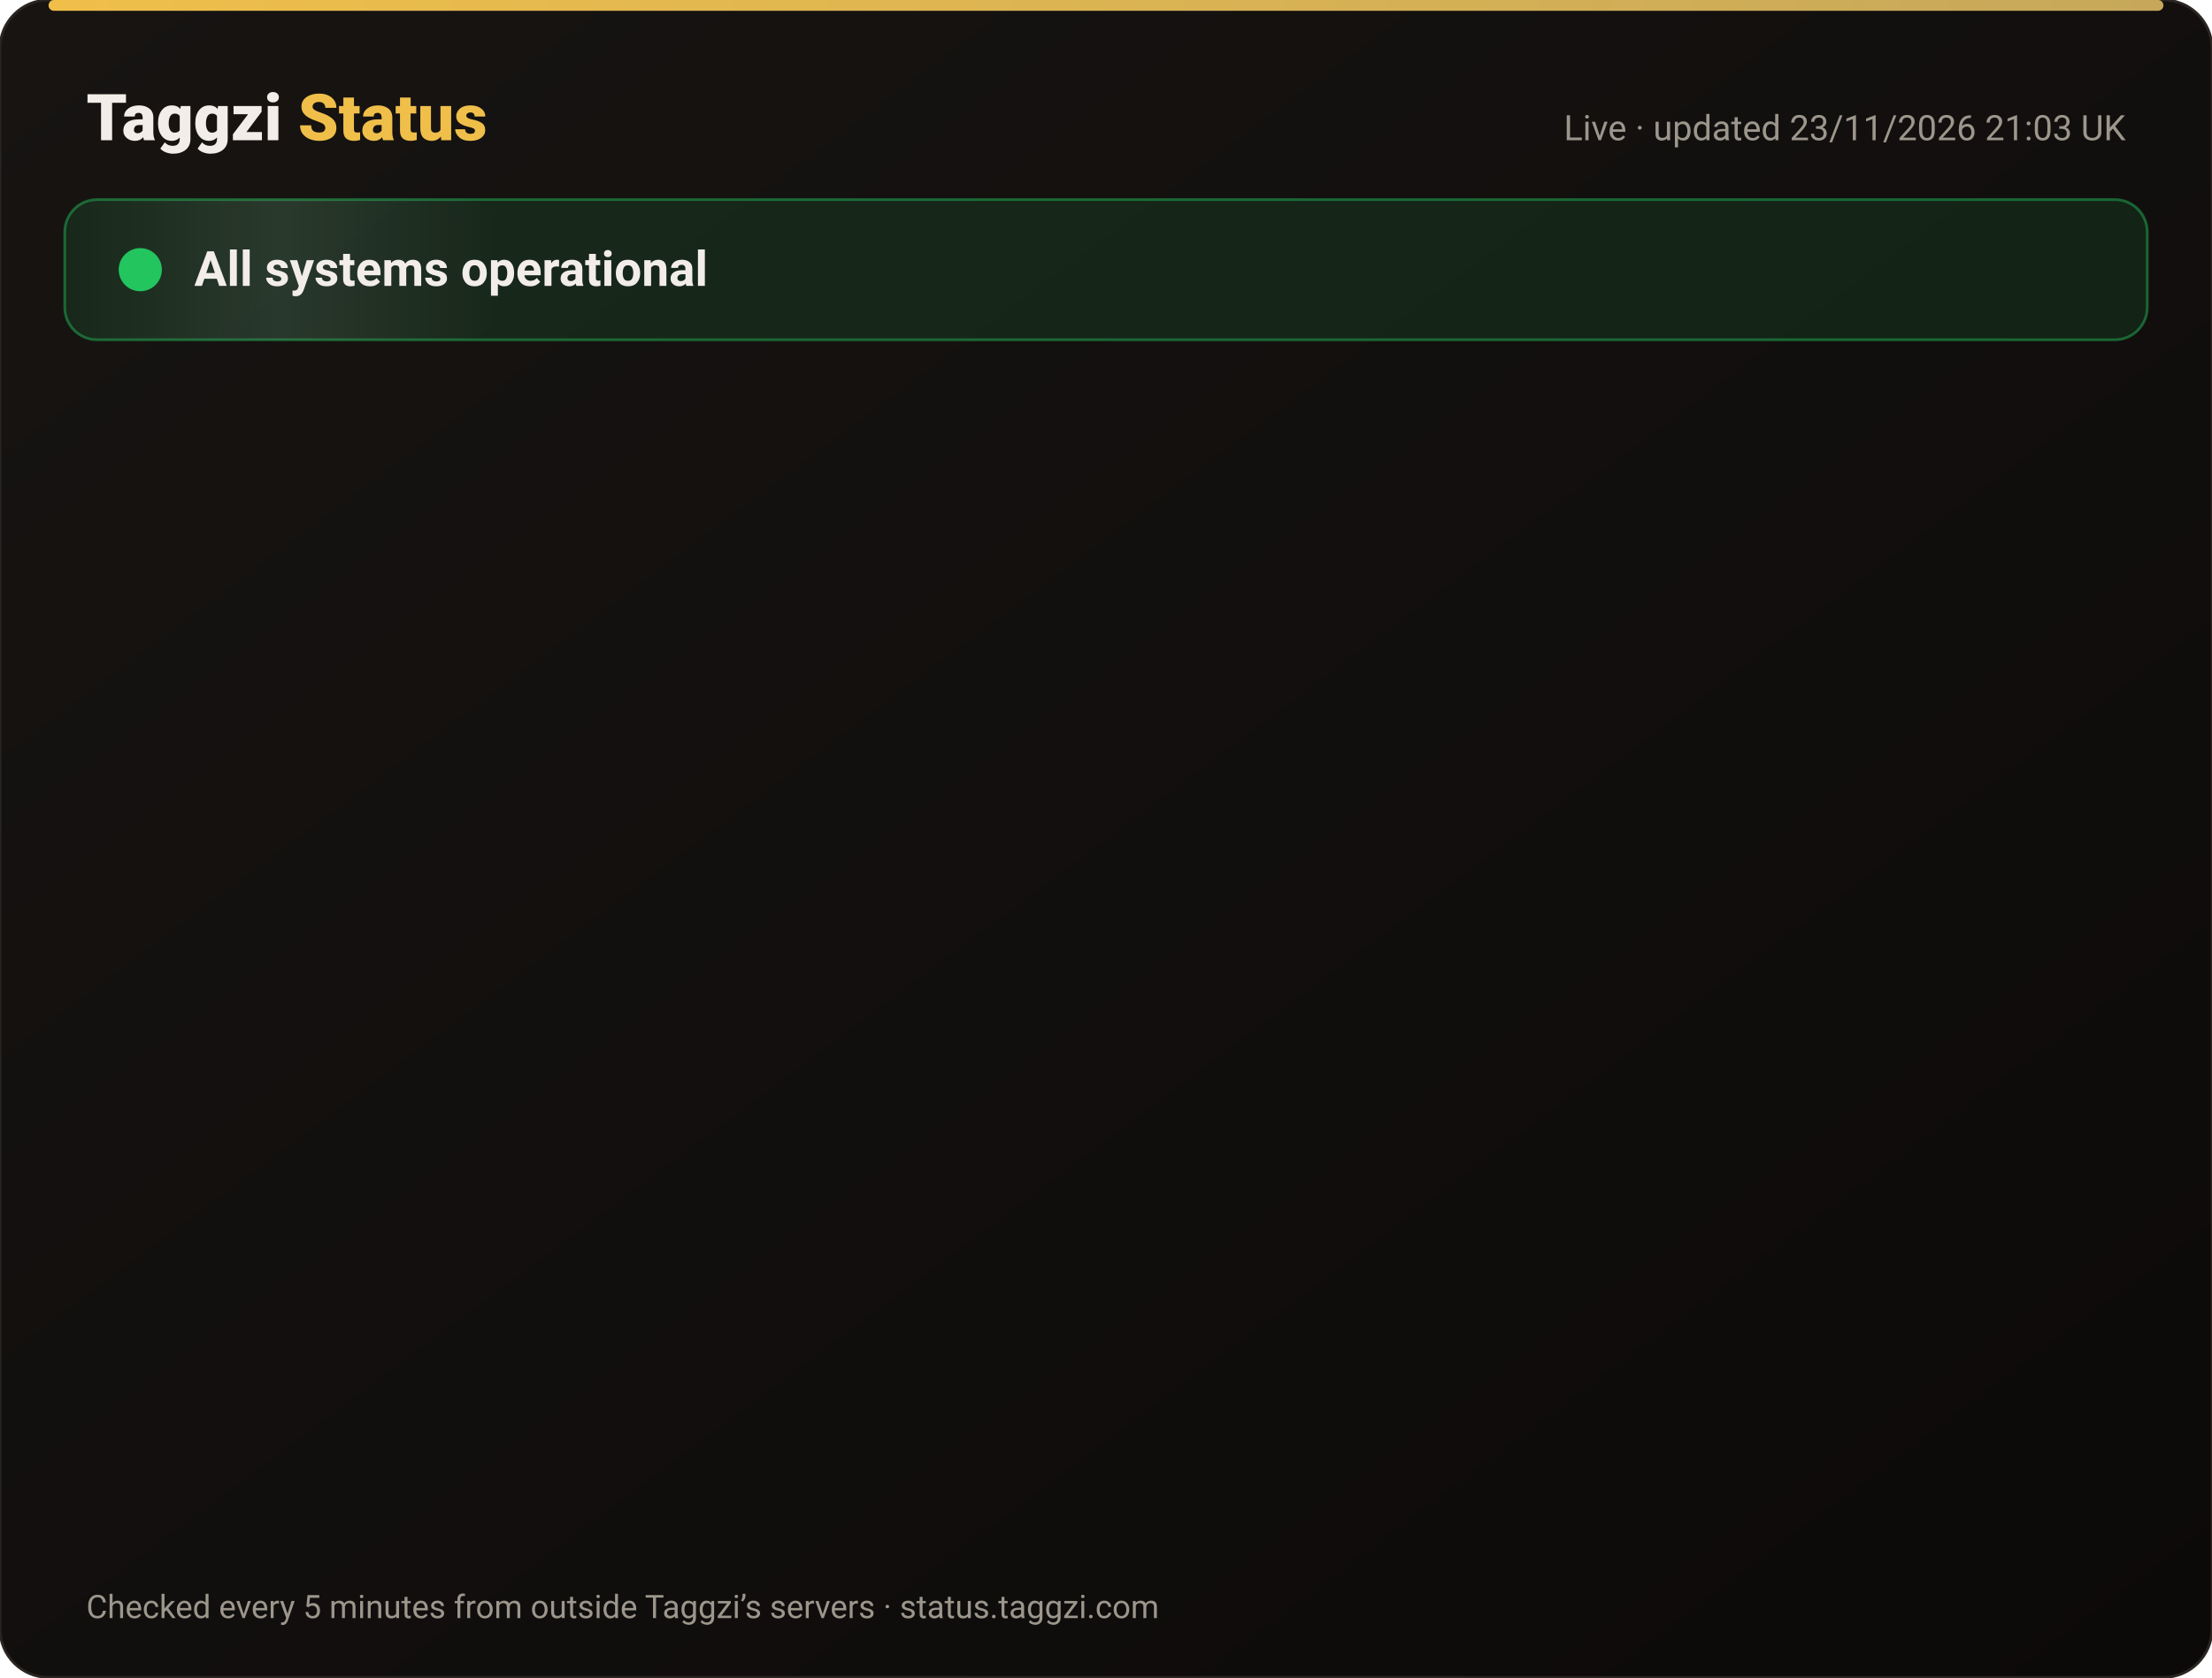
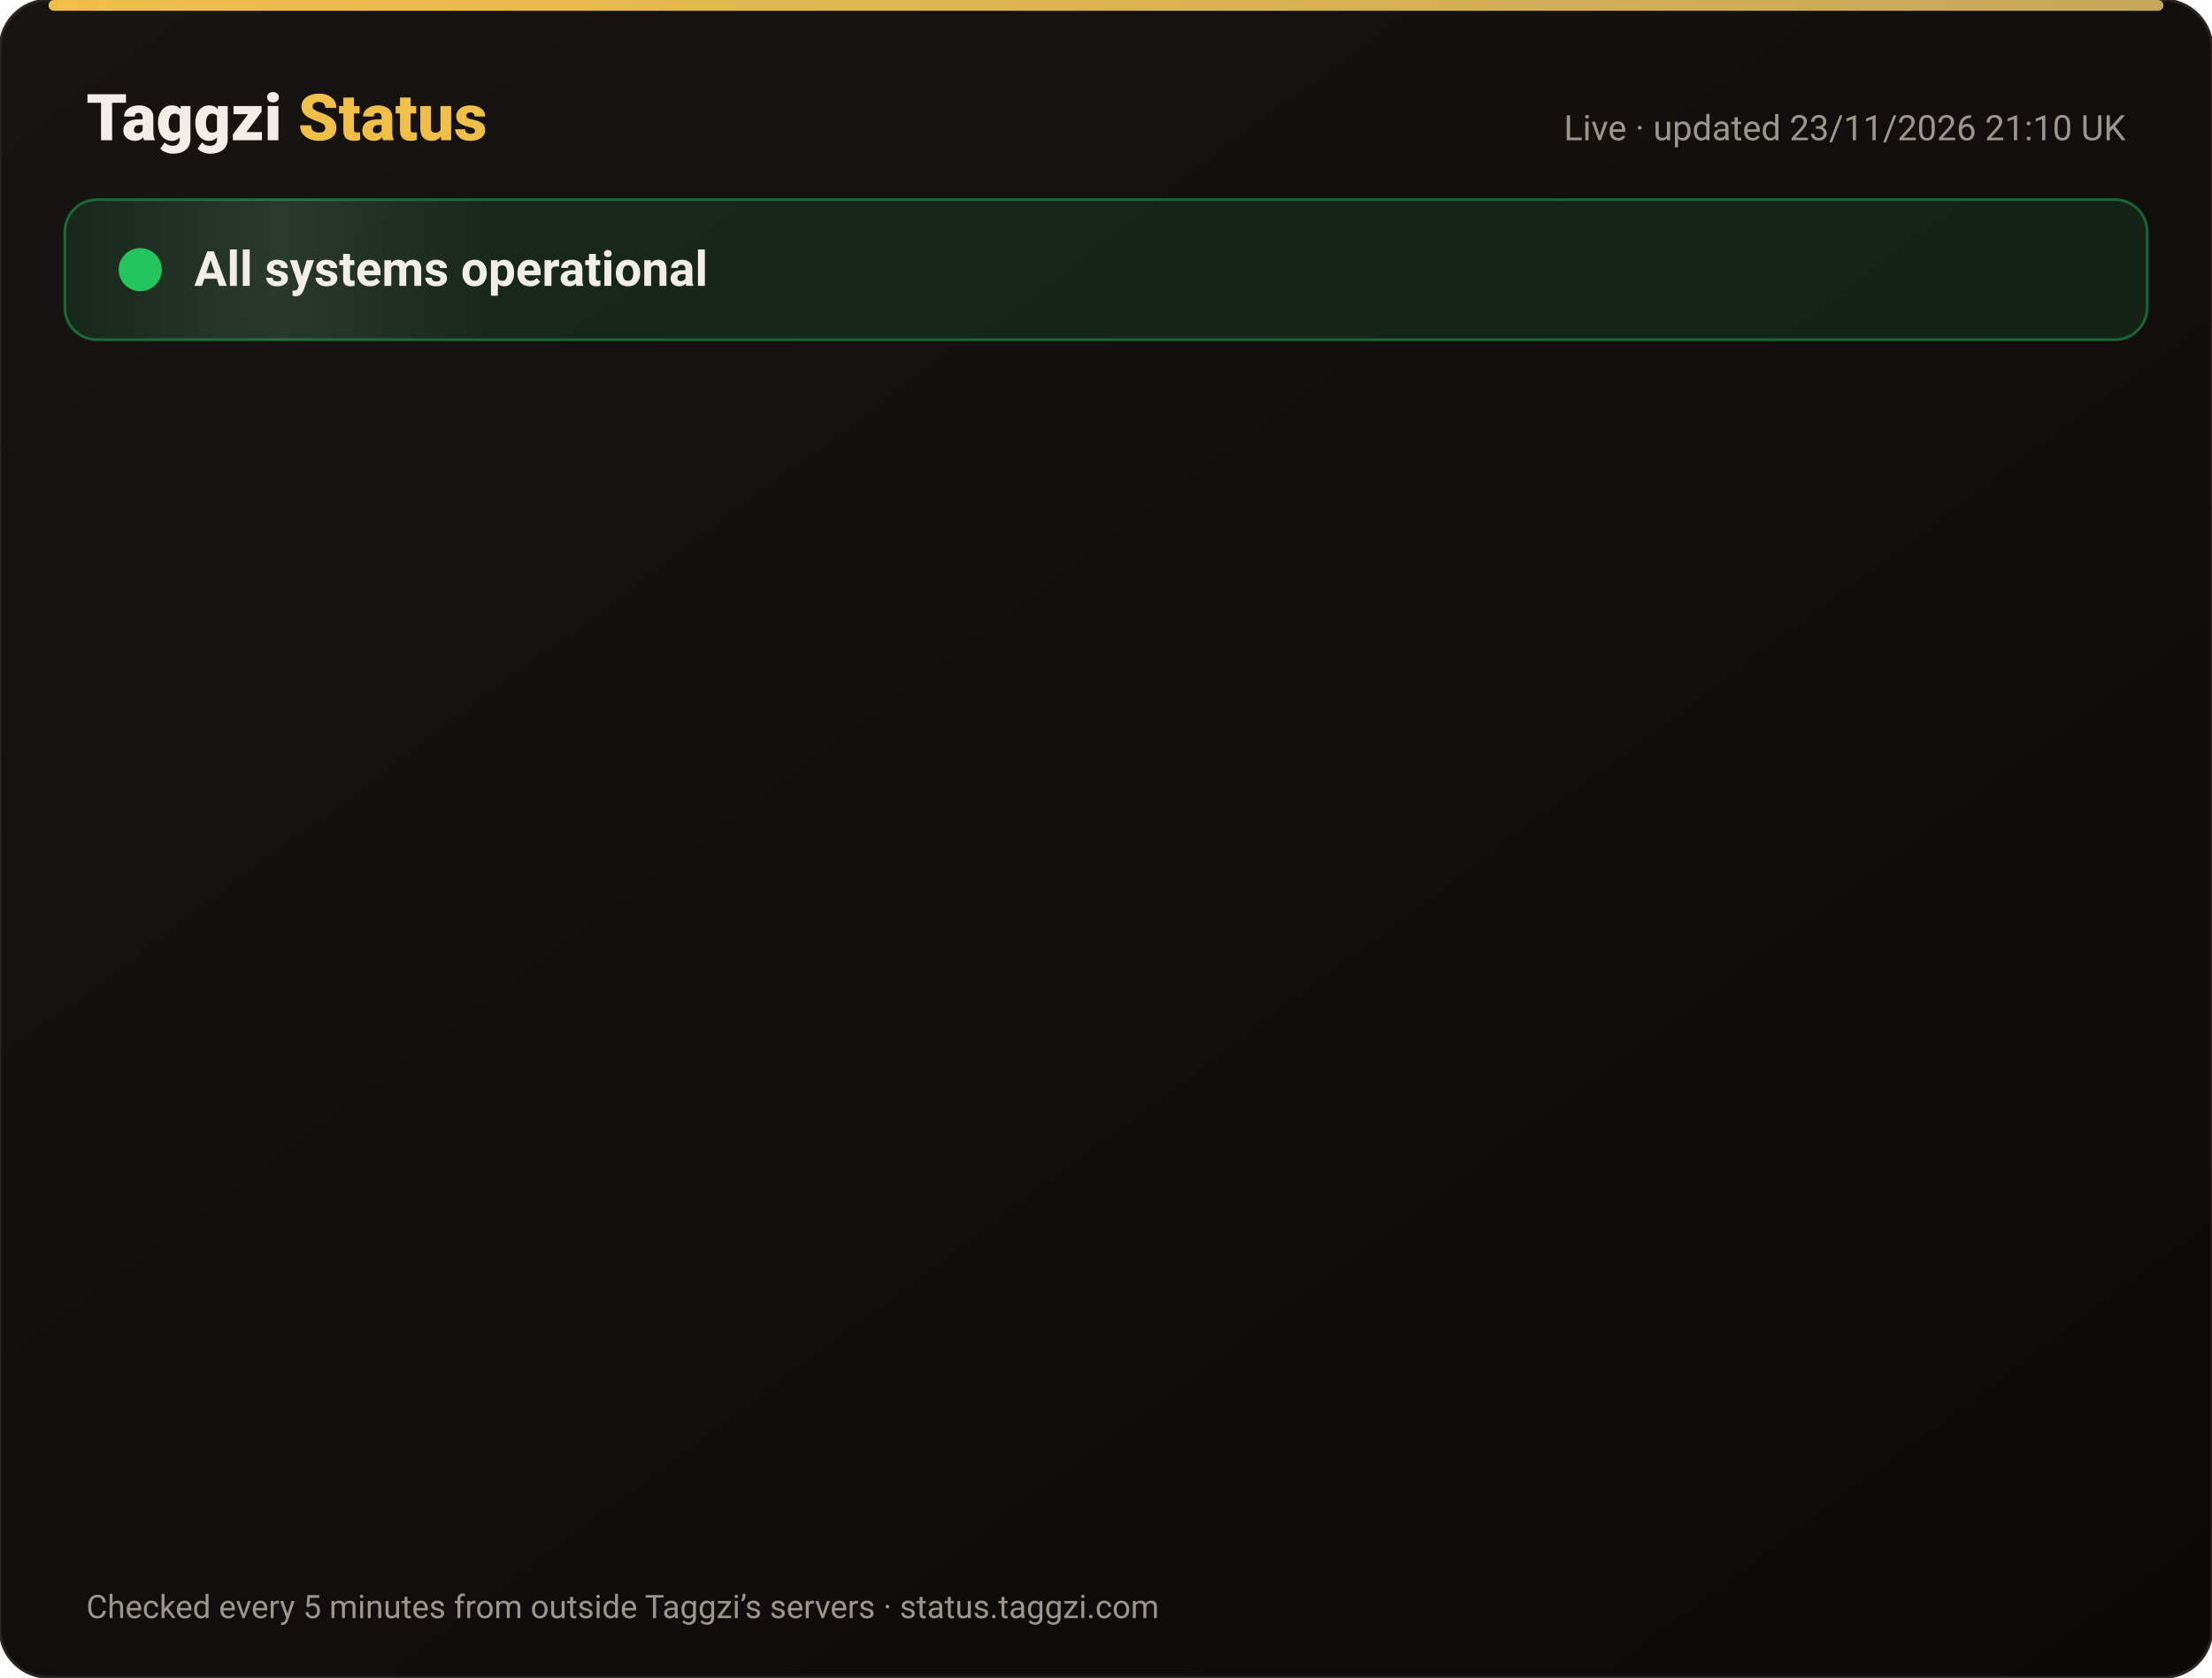
<svg xmlns="http://www.w3.org/2000/svg" width="820" height="622" viewBox="0 0 820 622" font-family="-apple-system,Segoe UI,Roboto,Helvetica,Arial,sans-serif">
  <defs>
    <linearGradient id="bg" x1="0" y1="0" x2="1" y2="1">
      <stop offset="0" stop-color="#171412" />
      <stop offset="1" stop-color="#0C0A09" />
    </linearGradient>
    <linearGradient id="gold" x1="0" x2="1">
      <stop offset="0" stop-color="#F0BF4A" />
      <stop offset="1" stop-color="#c6a85b" />
    </linearGradient>
    <linearGradient id="shine" x1="0" x2="1">
      <stop offset="0" stop-color="#fff" stop-opacity="0" />
      <stop offset=".5" stop-color="#fff" stop-opacity=".08" />
      <stop offset="1" stop-color="#fff" stop-opacity="0" />
    </linearGradient>
  </defs>
  <rect width="820" height="622" rx="18" fill="url(#bg)" stroke="#2a2521" />
  <rect x="18" y="0" width="784" height="4" rx="2" fill="url(#gold)" />
  <text x="32" y="52" font-size="24" font-weight="800" fill="#F2EDE8">Taggzi <tspan fill="#F0BF4A">Status</tspan>
  </text>
-   <text x="788" y="52" font-size="13" fill="#9C968C" text-anchor="end">Live · updated 23/11/2026 21:03 UK</text>
+   <text x="788" y="52" font-size="13" fill="#9C968C" text-anchor="end">Live · updated 23/11/2026 21:10 UK</text>
  <rect x="24" y="74" width="772" height="52" rx="12" fill="#22c55e" fill-opacity=".12" stroke="#22c55e" stroke-opacity=".45" />
  <rect x="24" y="74" width="160" height="52" rx="12" fill="url(#shine)">
    <animate attributeName="x" from="-160" to="820" dur="4s" repeatCount="indefinite" />
  </rect>
  <circle cx="52" cy="100" r="7" fill="#22c55e" />
  <circle cx="52" cy="100" r="7" fill="none" stroke="#22c55e" stroke-width="2">
    <animate attributeName="r" values="7;15;7" dur="2s" repeatCount="indefinite" />
    <animate attributeName="opacity" values=".9;0;.9" dur="2s" repeatCount="indefinite" />
  </circle>
  <text x="72" y="106" font-size="18" font-weight="700" fill="#F2EDE8">All systems operational</text>
  <g opacity="0">
    <animate attributeName="opacity" from="0" to="1" begin="0.00s" dur=".6s" fill="freeze" />
    <line x1="32" y1="188" x2="788" y2="188" stroke="#2a2521" />
    <circle cx="44" cy="166" r="6" fill="#22c55e">
      <animate attributeName="opacity" values="1;.45;1" dur="2.4s" begin="0.00s" repeatCount="indefinite" />
    </circle>
    <text x="62" y="171" font-size="15" font-weight="650" fill="#F2EDE8">Website</text>
    <text x="630" y="171" font-size="13" fill="#9C968C" text-anchor="end">99.98% uptime</text>
    <rect x="648" y="154" width="140" height="24" rx="12" fill="#22c55e" fill-opacity=".14" stroke="#22c55e" stroke-opacity=".5" />
    <text x="718" y="171" font-size="12" font-weight="700" fill="#22c55e" text-anchor="middle">Operational</text>
  </g>
  <g opacity="0">
    <animate attributeName="opacity" from="0" to="1" begin="0.15s" dur=".6s" fill="freeze" />
    <line x1="32" y1="234" x2="788" y2="234" stroke="#2a2521" />
    <circle cx="44" cy="212" r="6" fill="#22c55e">
      <animate attributeName="opacity" values="1;.45;1" dur="2.4s" begin="0.15s" repeatCount="indefinite" />
    </circle>
    <text x="62" y="217" font-size="15" font-weight="650" fill="#F2EDE8">Tag scans</text>
    <text x="630" y="217" font-size="13" fill="#9C968C" text-anchor="end">99.98% uptime</text>
    <rect x="648" y="200" width="140" height="24" rx="12" fill="#22c55e" fill-opacity=".14" stroke="#22c55e" stroke-opacity=".5" />
    <text x="718" y="217" font-size="12" font-weight="700" fill="#22c55e" text-anchor="middle">Operational</text>
  </g>
  <g opacity="0">
    <animate attributeName="opacity" from="0" to="1" begin="0.30s" dur=".6s" fill="freeze" />
    <line x1="32" y1="280" x2="788" y2="280" stroke="#2a2521" />
    <circle cx="44" cy="258" r="6" fill="#22c55e">
      <animate attributeName="opacity" values="1;.45;1" dur="2.4s" begin="0.30s" repeatCount="indefinite" />
    </circle>
    <text x="62" y="263" font-size="15" font-weight="650" fill="#F2EDE8">Manual tag lookup</text>
    <text x="630" y="263" font-size="13" fill="#9C968C" text-anchor="end">99.98% uptime</text>
    <rect x="648" y="246" width="140" height="24" rx="12" fill="#22c55e" fill-opacity=".14" stroke="#22c55e" stroke-opacity=".5" />
    <text x="718" y="263" font-size="12" font-weight="700" fill="#22c55e" text-anchor="middle">Operational</text>
  </g>
  <g opacity="0">
    <animate attributeName="opacity" from="0" to="1" begin="0.45s" dur=".6s" fill="freeze" />
    <line x1="32" y1="326" x2="788" y2="326" stroke="#2a2521" />
    <circle cx="44" cy="304" r="6" fill="#22c55e">
      <animate attributeName="opacity" values="1;.45;1" dur="2.4s" begin="0.45s" repeatCount="indefinite" />
    </circle>
    <text x="62" y="309" font-size="15" font-weight="650" fill="#F2EDE8">App &amp; login</text>
    <text x="630" y="309" font-size="13" fill="#9C968C" text-anchor="end">99.98% uptime</text>
    <rect x="648" y="292" width="140" height="24" rx="12" fill="#22c55e" fill-opacity=".14" stroke="#22c55e" stroke-opacity=".5" />
    <text x="718" y="309" font-size="12" font-weight="700" fill="#22c55e" text-anchor="middle">Operational</text>
  </g>
  <g opacity="0">
    <animate attributeName="opacity" from="0" to="1" begin="0.60s" dur=".6s" fill="freeze" />
    <line x1="32" y1="372" x2="788" y2="372" stroke="#2a2521" />
    <circle cx="44" cy="350" r="6" fill="#22c55e">
      <animate attributeName="opacity" values="1;.45;1" dur="2.4s" begin="0.60s" repeatCount="indefinite" />
    </circle>
    <text x="62" y="355" font-size="15" font-weight="650" fill="#F2EDE8">Community alerts</text>
    <text x="630" y="355" font-size="13" fill="#9C968C" text-anchor="end">99.98% uptime</text>
    <rect x="648" y="338" width="140" height="24" rx="12" fill="#22c55e" fill-opacity=".14" stroke="#22c55e" stroke-opacity=".5" />
    <text x="718" y="355" font-size="12" font-weight="700" fill="#22c55e" text-anchor="middle">Operational</text>
  </g>
  <g opacity="0">
    <animate attributeName="opacity" from="0" to="1" begin="0.75s" dur=".6s" fill="freeze" />
    <line x1="32" y1="418" x2="788" y2="418" stroke="#2a2521" />
    <circle cx="44" cy="396" r="6" fill="#22c55e">
      <animate attributeName="opacity" values="1;.45;1" dur="2.4s" begin="0.75s" repeatCount="indefinite" />
    </circle>
    <text x="62" y="401" font-size="15" font-weight="650" fill="#F2EDE8">Private calling</text>
    <text x="630" y="401" font-size="13" fill="#9C968C" text-anchor="end">99.98% uptime</text>
    <rect x="648" y="384" width="140" height="24" rx="12" fill="#22c55e" fill-opacity=".14" stroke="#22c55e" stroke-opacity=".5" />
    <text x="718" y="401" font-size="12" font-weight="700" fill="#22c55e" text-anchor="middle">Operational</text>
  </g>
  <g opacity="0">
    <animate attributeName="opacity" from="0" to="1" begin="0.90s" dur=".6s" fill="freeze" />
    <line x1="32" y1="464" x2="788" y2="464" stroke="#2a2521" />
    <circle cx="44" cy="442" r="6" fill="#22c55e">
      <animate attributeName="opacity" values="1;.45;1" dur="2.4s" begin="0.90s" repeatCount="indefinite" />
    </circle>
    <text x="62" y="447" font-size="15" font-weight="650" fill="#F2EDE8">Payments</text>
    <text x="630" y="447" font-size="13" fill="#9C968C" text-anchor="end">99.97% uptime</text>
    <rect x="648" y="430" width="140" height="24" rx="12" fill="#22c55e" fill-opacity=".14" stroke="#22c55e" stroke-opacity=".5" />
    <text x="718" y="447" font-size="12" font-weight="700" fill="#22c55e" text-anchor="middle">Operational</text>
  </g>
  <g opacity="0">
    <animate attributeName="opacity" from="0" to="1" begin="1.05s" dur=".6s" fill="freeze" />
    <line x1="32" y1="510" x2="788" y2="510" stroke="#2a2521" />
    <circle cx="44" cy="488" r="6" fill="#22c55e">
      <animate attributeName="opacity" values="1;.45;1" dur="2.4s" begin="1.05s" repeatCount="indefinite" />
    </circle>
    <text x="62" y="493" font-size="15" font-weight="650" fill="#F2EDE8">Email &amp; support</text>
    <text x="630" y="493" font-size="13" fill="#9C968C" text-anchor="end">99.98% uptime</text>
    <rect x="648" y="476" width="140" height="24" rx="12" fill="#22c55e" fill-opacity=".14" stroke="#22c55e" stroke-opacity=".5" />
    <text x="718" y="493" font-size="12" font-weight="700" fill="#22c55e" text-anchor="middle">Operational</text>
  </g>
  <g opacity="0">
    <animate attributeName="opacity" from="0" to="1" begin="1.20s" dur=".6s" fill="freeze" />
    <line x1="32" y1="556" x2="788" y2="556" stroke="#2a2521" />
    <circle cx="44" cy="534" r="6" fill="#22c55e">
      <animate attributeName="opacity" values="1;.45;1" dur="2.4s" begin="1.20s" repeatCount="indefinite" />
    </circle>
    <text x="62" y="539" font-size="15" font-weight="650" fill="#F2EDE8">Secure connection (SSL)</text>
    <text x="630" y="539" font-size="13" fill="#9C968C" text-anchor="end">100.00% uptime</text>
    <rect x="648" y="522" width="140" height="24" rx="12" fill="#22c55e" fill-opacity=".14" stroke="#22c55e" stroke-opacity=".5" />
    <text x="718" y="539" font-size="12" font-weight="700" fill="#22c55e" text-anchor="middle">Operational</text>
  </g>
  <text x="32" y="600" font-size="12" fill="#9C968C">Checked every 5 minutes from outside Taggzi’s servers · status.taggzi.com</text>
</svg>
